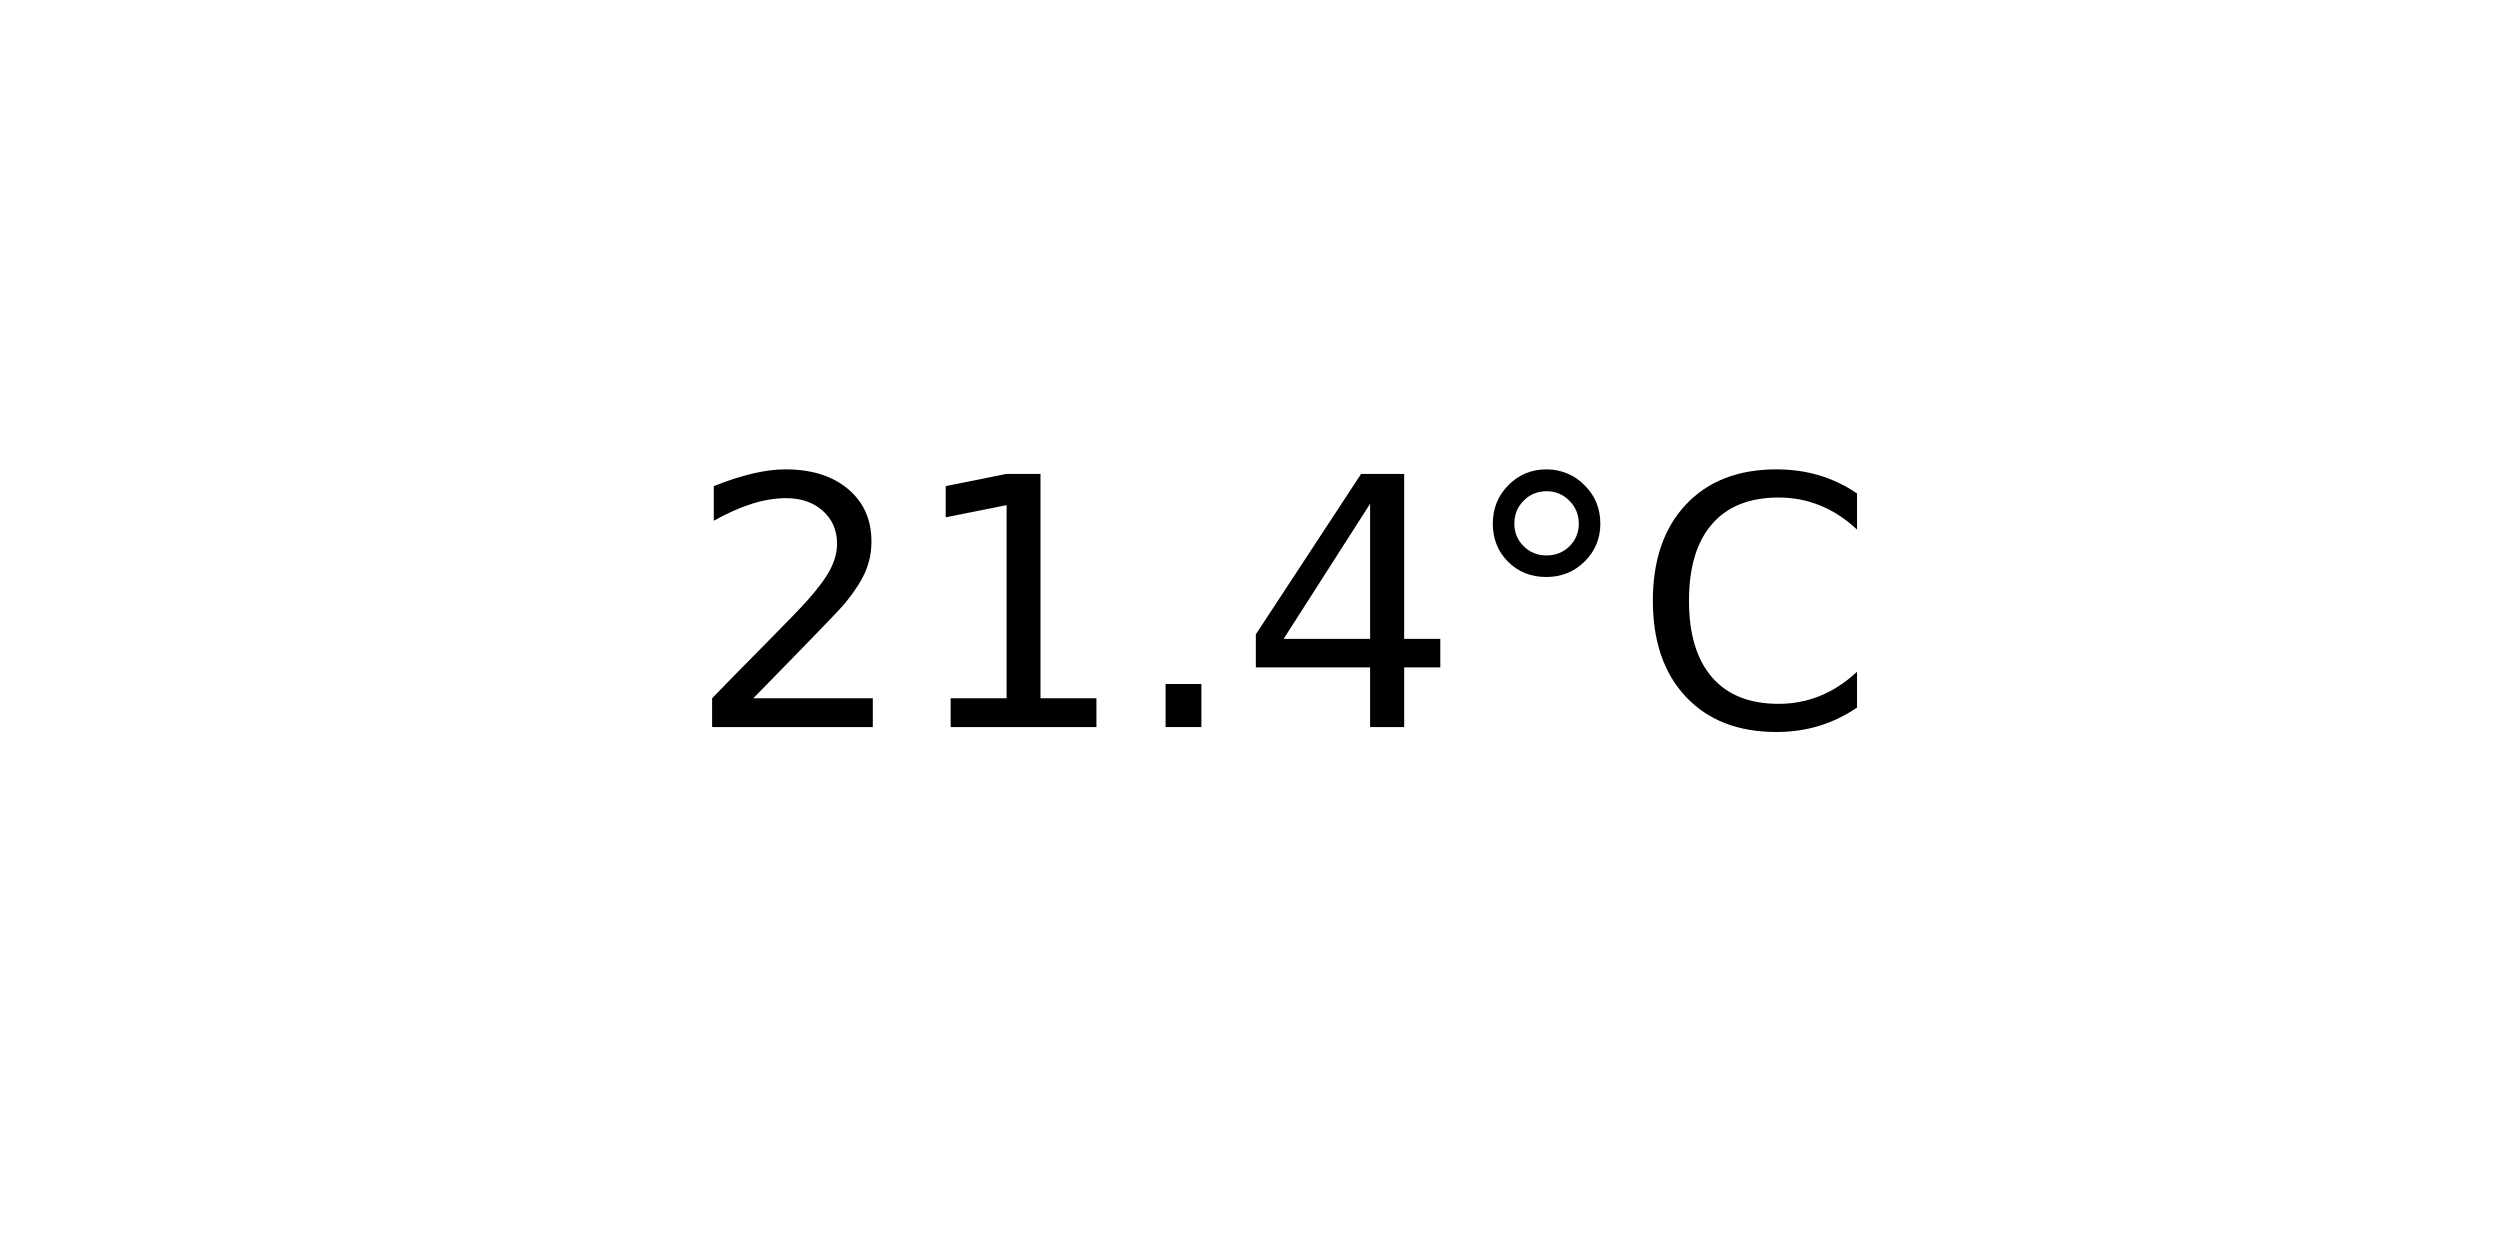
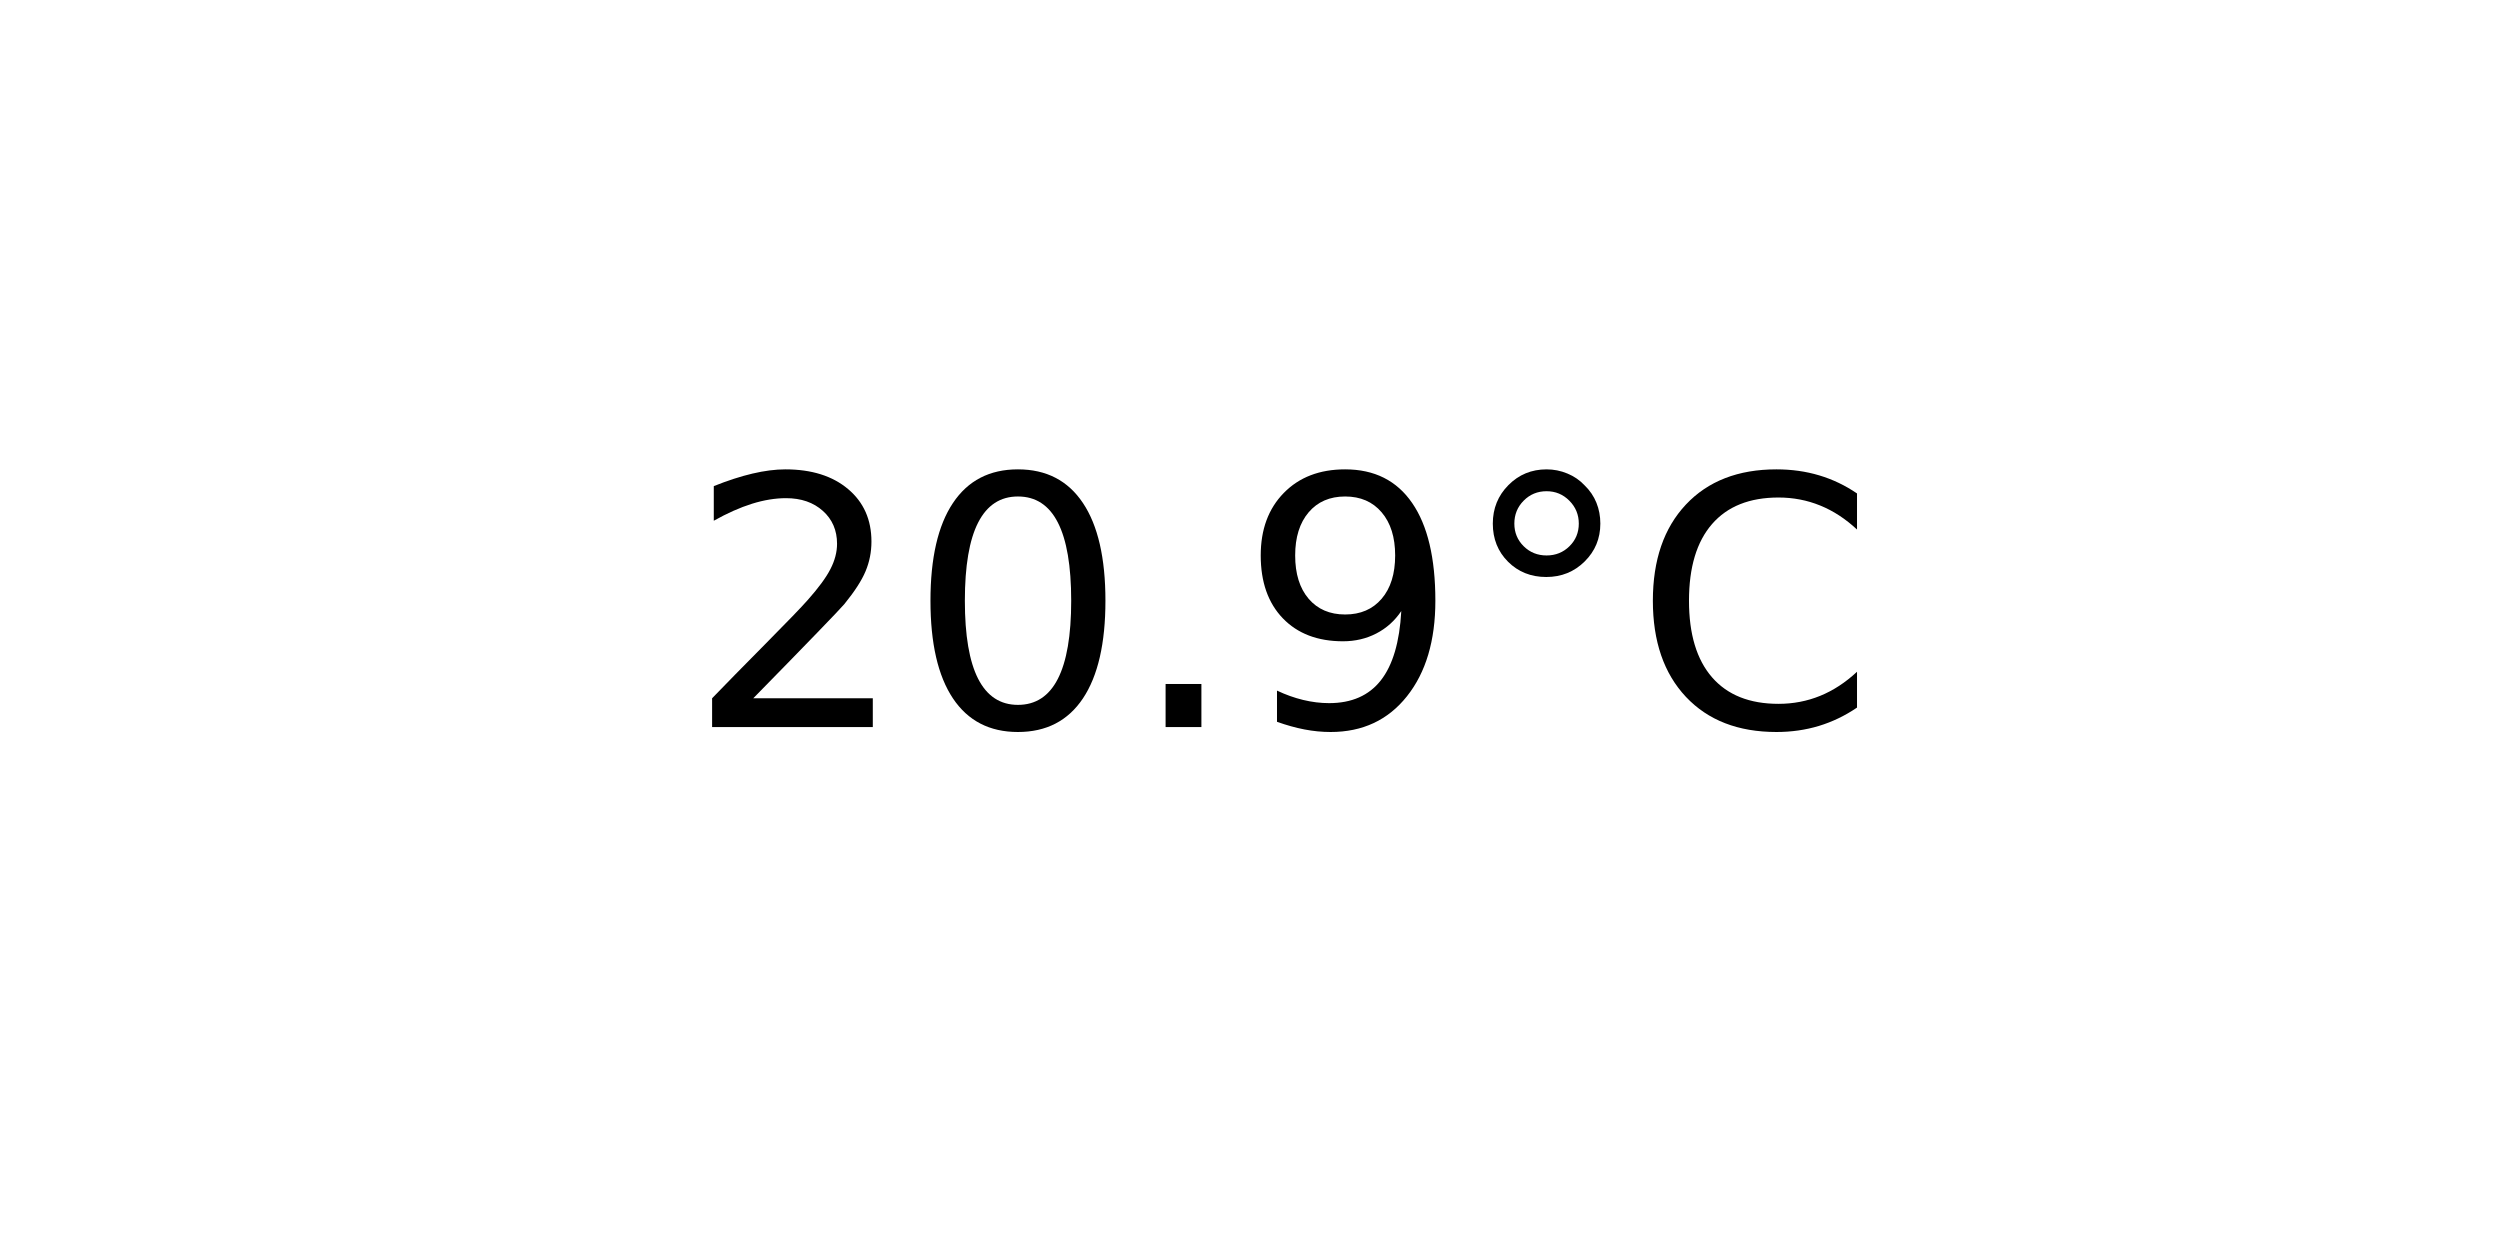
<svg xmlns="http://www.w3.org/2000/svg" xmlns:xlink="http://www.w3.org/1999/xlink" width="72pt" height="36pt" viewBox="0 0 72 36" version="1.1">
  <defs>
    <style type="text/css">*{stroke-linejoin: round; stroke-linecap: butt}</style>
  </defs>
  <g id="figure_1">
    <g id="axes_1">
      <g id="text_1">
        <g transform="translate(19.77578 20.93937) scale(0.1 -0.1)">
          <defs>
            <path id="DejaVuSans-32" d="M 1228 531  L 3431 531  L 3431 0  L 469 0  L 469 531  Q 828 903 1448 1529  Q 2069 2156 2228 2338  Q 2531 2678 2651 2914  Q 2772 3150 2772 3378  Q 2772 3750 2511 3984  Q 2250 4219 1831 4219  Q 1534 4219 1204 4116  Q 875 4013 500 3803  L 500 4441  Q 881 4594 1212 4672  Q 1544 4750 1819 4750  Q 2544 4750 2975 4387  Q 3406 4025 3406 3419  Q 3406 3131 3298 2873  Q 3191 2616 2906 2266  Q 2828 2175 2409 1742  Q 1991 1309 1228 531  z " transform="scale(0.015625)" />
-             <path id="DejaVuSans-31" d="M 794 531  L 1825 531  L 1825 4091  L 703 3866  L 703 4441  L 1819 4666  L 2450 4666  L 2450 531  L 3481 531  L 3481 0  L 794 0  L 794 531  z " transform="scale(0.015625)" />
+             <path id="DejaVuSans-30" d="M 2034 4250  Q 1547 4250 1301 3770  Q 1056 3291 1056 2328  Q 1056 1369 1301 889  Q 1547 409 2034 409  Q 2525 409 2770 889  Q 3016 1369 3016 2328  Q 3016 3291 2770 3770  Q 2525 4250 2034 4250  z M 2034 4750  Q 2819 4750 3233 4129  Q 3647 3509 3647 2328  Q 3647 1150 3233 529  Q 2819 -91 2034 -91  Q 1250 -91 836 529  Q 422 1150 422 2328  Q 422 3509 836 4129  Q 1250 4750 2034 4750  z " transform="scale(0.015625)" />
            <path id="DejaVuSans-2e" d="M 684 794  L 1344 794  L 1344 0  L 684 0  L 684 794  z " transform="scale(0.015625)" />
-             <path id="DejaVuSans-34" d="M 2419 4116  L 825 1625  L 2419 1625  L 2419 4116  z M 2253 4666  L 3047 4666  L 3047 1625  L 3713 1625  L 3713 1100  L 3047 1100  L 3047 0  L 2419 0  L 2419 1100  L 313 1100  L 313 1709  L 2253 4666  z " transform="scale(0.015625)" />
+             <path id="DejaVuSans-39" d="M 703 97  L 703 672  Q 941 559 1184 500  Q 1428 441 1663 441  Q 2288 441 2617 861  Q 2947 1281 2994 2138  Q 2813 1869 2534 1725  Q 2256 1581 1919 1581  Q 1219 1581 811 2004  Q 403 2428 403 3163  Q 403 3881 828 4315  Q 1253 4750 1959 4750  Q 2769 4750 3195 4129  Q 3622 3509 3622 2328  Q 3622 1225 3098 567  Q 2575 -91 1691 -91  Q 1453 -91 1209 -44  Q 966 3 703 97  z M 1959 2075  Q 2384 2075 2632 2365  Q 2881 2656 2881 3163  Q 2881 3666 2632 3958  Q 2384 4250 1959 4250  Q 1534 4250 1286 3958  Q 1038 3666 1038 3163  Q 1038 2656 1286 2365  Q 1534 2075 1959 2075  z " transform="scale(0.015625)" />
            <path id="DejaVuSans-b0" d="M 1600 4347  Q 1350 4347 1178 4173  Q 1006 4000 1006 3750  Q 1006 3503 1178 3333  Q 1350 3163 1600 3163  Q 1850 3163 2022 3333  Q 2194 3503 2194 3750  Q 2194 3997 2020 4172  Q 1847 4347 1600 4347  z M 1600 4750  Q 1800 4750 1984 4673  Q 2169 4597 2303 4453  Q 2447 4313 2519 4134  Q 2591 3956 2591 3750  Q 2591 3338 2302 3052  Q 2013 2766 1594 2766  Q 1172 2766 890 3047  Q 609 3328 609 3750  Q 609 4169 896 4459  Q 1184 4750 1600 4750  z " transform="scale(0.015625)" />
            <path id="DejaVuSans-43" d="M 4122 4306  L 4122 3641  Q 3803 3938 3442 4084  Q 3081 4231 2675 4231  Q 1875 4231 1450 3742  Q 1025 3253 1025 2328  Q 1025 1406 1450 917  Q 1875 428 2675 428  Q 3081 428 3442 575  Q 3803 722 4122 1019  L 4122 359  Q 3791 134 3420 21  Q 3050 -91 2638 -91  Q 1578 -91 968 557  Q 359 1206 359 2328  Q 359 3453 968 4101  Q 1578 4750 2638 4750  Q 3056 4750 3426 4639  Q 3797 4528 4122 4306  z " transform="scale(0.015625)" />
          </defs>
          <use xlink:href="#DejaVuSans-32" />
-           <use xlink:href="#DejaVuSans-31" x="63.623" />
+           <use xlink:href="#DejaVuSans-30" x="63.623" />
          <use xlink:href="#DejaVuSans-2e" x="127.246" />
-           <use xlink:href="#DejaVuSans-34" x="159.033" />
+           <use xlink:href="#DejaVuSans-39" x="159.033" />
          <use xlink:href="#DejaVuSans-b0" x="222.656" />
          <use xlink:href="#DejaVuSans-43" x="272.656" />
        </g>
      </g>
    </g>
  </g>
</svg>
